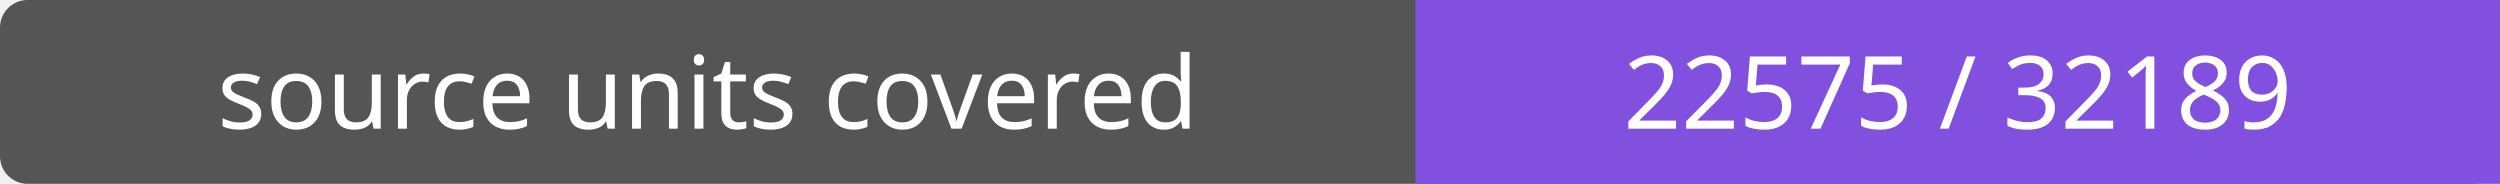
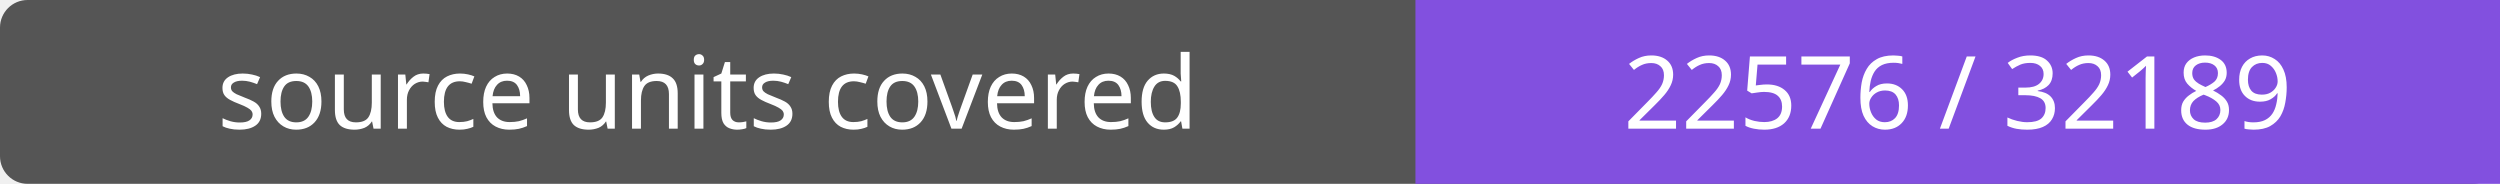
- <svg xmlns="http://www.w3.org/2000/svg" width="272" height="20" role="img" aria-label="source units covered: 22575 / 32189">
+ <svg xmlns="http://www.w3.org/2000/svg" width="272" height="20" role="img" aria-label="source units covered: 22576 / 32189">
  <rect width="272" height="20" rx="3" fill="#555" />
  <path fill="#8250df" d="M154 0h118v20H154z" />
  <g fill="#fff" text-anchor="middle" font-family="Verdana,sans-serif" font-size="11">
    <text x="77.0" y="14">source units covered</text>
-     <text x="213.0" y="14">22575 / 32189</text>
+     <text x="213.0" y="14">22576 / 32189</text>
  </g>
</svg>
